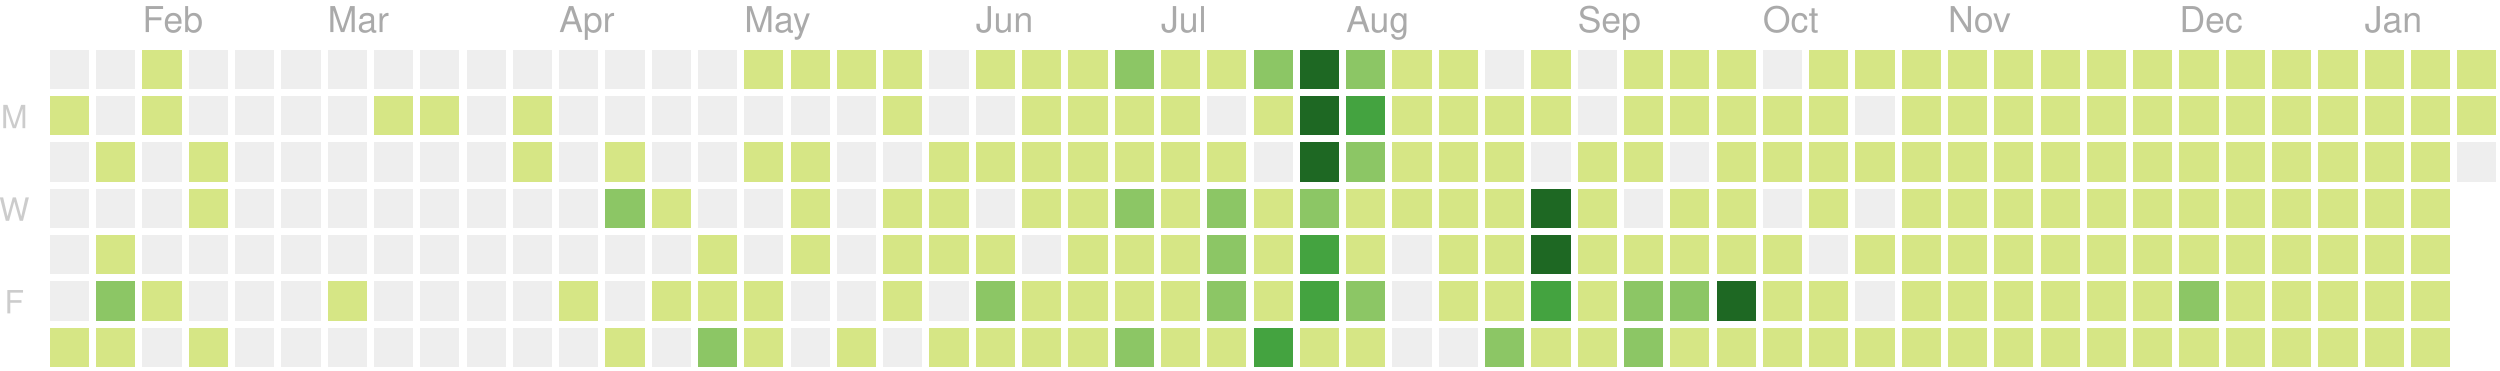
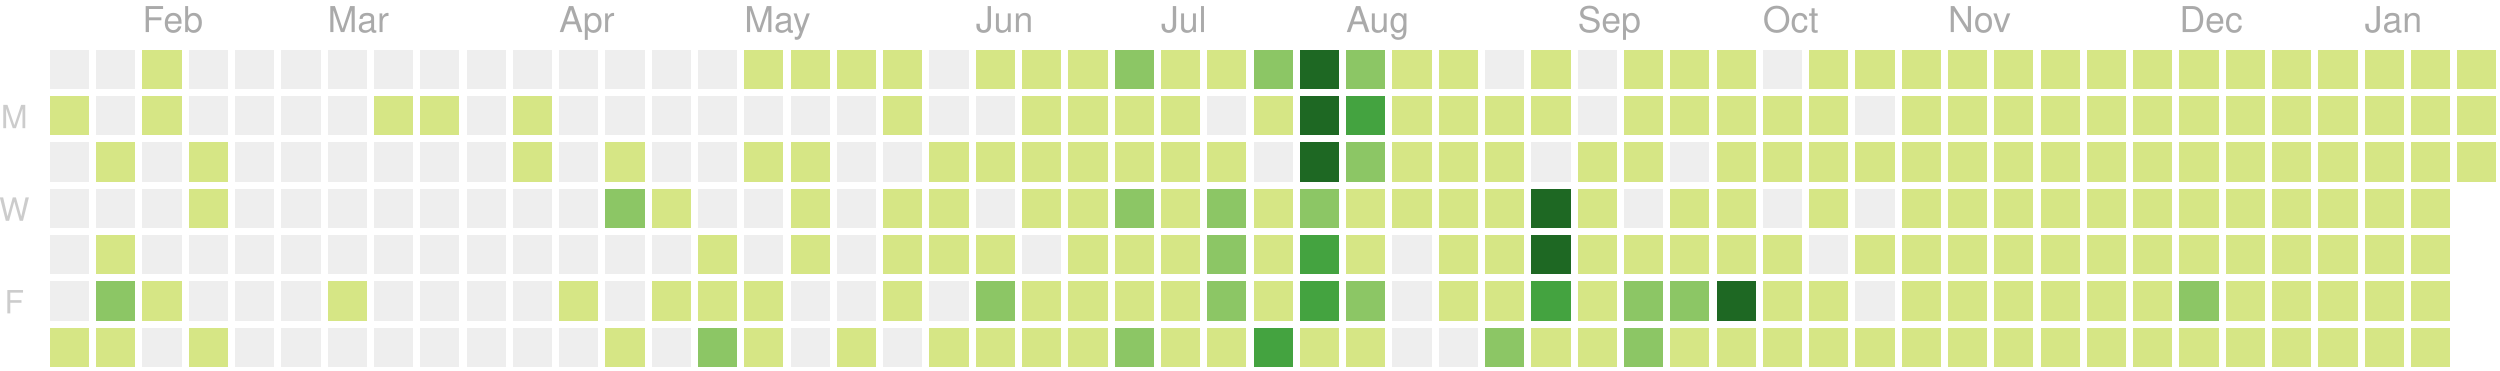
<svg xmlns="http://www.w3.org/2000/svg" version="1.1" width="702" height="104">
  <rect style="fill:#eeeeee;shape-rendering:crispedges;" data-score="0" data-date="2020-01-19" x="14" y="14" width="11" height="11" />
  <rect style="fill:#eeeeee;shape-rendering:crispedges;" data-score="0" data-date="2020-01-26" x="27" y="14" width="11" height="11" />
  <rect style="fill:#d6e685;shape-rendering:crispedges;" data-score="2" data-date="2020-02-02" x="40" y="14" width="11" height="11" />
  <rect style="fill:#eeeeee;shape-rendering:crispedges;" data-score="0" data-date="2020-02-09" x="53" y="14" width="11" height="11" />
  <rect style="fill:#eeeeee;shape-rendering:crispedges;" data-score="0" data-date="2020-02-16" x="66" y="14" width="11" height="11" />
  <rect style="fill:#eeeeee;shape-rendering:crispedges;" data-score="0" data-date="2020-02-23" x="79" y="14" width="11" height="11" />
  <rect style="fill:#eeeeee;shape-rendering:crispedges;" data-score="0" data-date="2020-03-01" x="92" y="14" width="11" height="11" />
  <rect style="fill:#eeeeee;shape-rendering:crispedges;" data-score="0" data-date="2020-03-08" x="105" y="14" width="11" height="11" />
  <rect style="fill:#eeeeee;shape-rendering:crispedges;" data-score="0" data-date="2020-03-15" x="118" y="14" width="11" height="11" />
  <rect style="fill:#eeeeee;shape-rendering:crispedges;" data-score="0" data-date="2020-03-22" x="131" y="14" width="11" height="11" />
  <rect style="fill:#eeeeee;shape-rendering:crispedges;" data-score="0" data-date="2020-03-29" x="144" y="14" width="11" height="11" />
  <rect style="fill:#eeeeee;shape-rendering:crispedges;" data-score="0" data-date="2020-04-05" x="157" y="14" width="11" height="11" />
  <rect style="fill:#eeeeee;shape-rendering:crispedges;" data-score="0" data-date="2020-04-12" x="170" y="14" width="11" height="11" />
  <rect style="fill:#eeeeee;shape-rendering:crispedges;" data-score="0" data-date="2020-04-19" x="183" y="14" width="11" height="11" />
  <rect style="fill:#eeeeee;shape-rendering:crispedges;" data-score="0" data-date="2020-04-26" x="196" y="14" width="11" height="11" />
  <rect style="fill:#d6e685;shape-rendering:crispedges;" data-score="20" data-date="2020-05-03" x="209" y="14" width="11" height="11" />
  <rect style="fill:#d6e685;shape-rendering:crispedges;" data-score="4" data-date="2020-05-10" x="222" y="14" width="11" height="11" />
  <rect style="fill:#d6e685;shape-rendering:crispedges;" data-score="4" data-date="2020-05-17" x="235" y="14" width="11" height="11" />
  <rect style="fill:#d6e685;shape-rendering:crispedges;" data-score="3" data-date="2020-05-24" x="248" y="14" width="11" height="11" />
  <rect style="fill:#eeeeee;shape-rendering:crispedges;" data-score="0" data-date="2020-05-31" x="261" y="14" width="11" height="11" />
  <rect style="fill:#d6e685;shape-rendering:crispedges;" data-score="25" data-date="2020-06-07" x="274" y="14" width="11" height="11" />
  <rect style="fill:#d6e685;shape-rendering:crispedges;" data-score="20" data-date="2020-06-14" x="287" y="14" width="11" height="11" />
  <rect style="fill:#d6e685;shape-rendering:crispedges;" data-score="8" data-date="2020-06-21" x="300" y="14" width="11" height="11" />
  <rect style="fill:#8cc665;shape-rendering:crispedges;" data-score="28" data-date="2020-06-28" x="313" y="14" width="11" height="11" />
  <rect style="fill:#d6e685;shape-rendering:crispedges;" data-score="20" data-date="2020-07-05" x="326" y="14" width="11" height="11" />
  <rect style="fill:#d6e685;shape-rendering:crispedges;" data-score="3" data-date="2020-07-12" x="339" y="14" width="11" height="11" />
  <rect style="fill:#8cc665;shape-rendering:crispedges;" data-score="45" data-date="2020-07-19" x="352" y="14" width="11" height="11" />
  <rect style="fill:#1e6823;shape-rendering:crispedges;" data-score="84" data-date="2020-07-26" x="365" y="14" width="11" height="11" />
  <rect style="fill:#8cc665;shape-rendering:crispedges;" data-score="41" data-date="2020-08-02" x="378" y="14" width="11" height="11" />
  <rect style="fill:#d6e685;shape-rendering:crispedges;" data-score="13" data-date="2020-08-09" x="391" y="14" width="11" height="11" />
  <rect style="fill:#d6e685;shape-rendering:crispedges;" data-score="13" data-date="2020-08-16" x="404" y="14" width="11" height="11" />
  <rect style="fill:#eeeeee;shape-rendering:crispedges;" data-score="0" data-date="2020-08-23" x="417" y="14" width="11" height="11" />
  <rect style="fill:#d6e685;shape-rendering:crispedges;" data-score="5" data-date="2020-08-30" x="430" y="14" width="11" height="11" />
  <rect style="fill:#eeeeee;shape-rendering:crispedges;" data-score="0" data-date="2020-09-06" x="443" y="14" width="11" height="11" />
  <rect style="fill:#d6e685;shape-rendering:crispedges;" data-score="2" data-date="2020-09-13" x="456" y="14" width="11" height="11" />
  <rect style="fill:#d6e685;shape-rendering:crispedges;" data-score="17" data-date="2020-09-20" x="469" y="14" width="11" height="11" />
  <rect style="fill:#d6e685;shape-rendering:crispedges;" data-score="6" data-date="2020-09-27" x="482" y="14" width="11" height="11" />
  <rect style="fill:#eeeeee;shape-rendering:crispedges;" data-score="0" data-date="2020-10-04" x="495" y="14" width="11" height="11" />
  <rect style="fill:#d6e685;shape-rendering:crispedges;" data-score="1" data-date="2020-10-11" x="508" y="14" width="11" height="11" />
  <rect style="fill:#d6e685;shape-rendering:crispedges;" data-score="18" data-date="2020-10-18" x="521" y="14" width="11" height="11" />
  <rect style="fill:#d6e685;shape-rendering:crispedges;" data-score="11" data-date="2020-10-25" x="534" y="14" width="11" height="11" />
  <rect style="fill:#d6e685;shape-rendering:crispedges;" data-score="1" data-date="2020-11-01" x="547" y="14" width="11" height="11" />
  <rect style="fill:#d6e685;shape-rendering:crispedges;" data-score="1" data-date="2020-11-08" x="560" y="14" width="11" height="11" />
  <rect style="fill:#d6e685;shape-rendering:crispedges;" data-score="14" data-date="2020-11-15" x="573" y="14" width="11" height="11" />
  <rect style="fill:#d6e685;shape-rendering:crispedges;" data-score="4" data-date="2020-11-22" x="586" y="14" width="11" height="11" />
  <rect style="fill:#d6e685;shape-rendering:crispedges;" data-score="1" data-date="2020-11-29" x="599" y="14" width="11" height="11" />
  <rect style="fill:#d6e685;shape-rendering:crispedges;" data-score="1" data-date="2020-12-06" x="612" y="14" width="11" height="11" />
  <rect style="fill:#d6e685;shape-rendering:crispedges;" data-score="17" data-date="2020-12-13" x="625" y="14" width="11" height="11" />
  <rect style="fill:#d6e685;shape-rendering:crispedges;" data-score="3" data-date="2020-12-20" x="638" y="14" width="11" height="11" />
  <rect style="fill:#d6e685;shape-rendering:crispedges;" data-score="1" data-date="2020-12-27" x="651" y="14" width="11" height="11" />
  <rect style="fill:#d6e685;shape-rendering:crispedges;" data-score="1" data-date="2021-01-03" x="664" y="14" width="11" height="11" />
  <rect style="fill:#d6e685;shape-rendering:crispedges;" data-score="1" data-date="2021-01-10" x="677" y="14" width="11" height="11" />
  <rect style="fill:#d6e685;shape-rendering:crispedges;" data-score="19" data-date="2021-01-17" x="690" y="14" width="11" height="11" />
  <rect style="fill:#d6e685;shape-rendering:crispedges;" data-score="1" data-date="2020-01-20" x="14" y="27" width="11" height="11" />
  <rect style="fill:#eeeeee;shape-rendering:crispedges;" data-score="0" data-date="2020-01-27" x="27" y="27" width="11" height="11" />
  <rect style="fill:#d6e685;shape-rendering:crispedges;" data-score="10" data-date="2020-02-03" x="40" y="27" width="11" height="11" />
  <rect style="fill:#eeeeee;shape-rendering:crispedges;" data-score="0" data-date="2020-02-10" x="53" y="27" width="11" height="11" />
  <rect style="fill:#eeeeee;shape-rendering:crispedges;" data-score="0" data-date="2020-02-17" x="66" y="27" width="11" height="11" />
  <rect style="fill:#eeeeee;shape-rendering:crispedges;" data-score="0" data-date="2020-02-24" x="79" y="27" width="11" height="11" />
  <rect style="fill:#eeeeee;shape-rendering:crispedges;" data-score="0" data-date="2020-03-02" x="92" y="27" width="11" height="11" />
  <rect style="fill:#d6e685;shape-rendering:crispedges;" data-score="2" data-date="2020-03-09" x="105" y="27" width="11" height="11" />
  <rect style="fill:#d6e685;shape-rendering:crispedges;" data-score="1" data-date="2020-03-16" x="118" y="27" width="11" height="11" />
  <rect style="fill:#eeeeee;shape-rendering:crispedges;" data-score="0" data-date="2020-03-23" x="131" y="27" width="11" height="11" />
  <rect style="fill:#d6e685;shape-rendering:crispedges;" data-score="8" data-date="2020-03-30" x="144" y="27" width="11" height="11" />
  <rect style="fill:#eeeeee;shape-rendering:crispedges;" data-score="0" data-date="2020-04-06" x="157" y="27" width="11" height="11" />
  <rect style="fill:#eeeeee;shape-rendering:crispedges;" data-score="0" data-date="2020-04-13" x="170" y="27" width="11" height="11" />
  <rect style="fill:#eeeeee;shape-rendering:crispedges;" data-score="0" data-date="2020-04-20" x="183" y="27" width="11" height="11" />
  <rect style="fill:#eeeeee;shape-rendering:crispedges;" data-score="0" data-date="2020-04-27" x="196" y="27" width="11" height="11" />
  <rect style="fill:#eeeeee;shape-rendering:crispedges;" data-score="0" data-date="2020-05-04" x="209" y="27" width="11" height="11" />
  <rect style="fill:#eeeeee;shape-rendering:crispedges;" data-score="0" data-date="2020-05-11" x="222" y="27" width="11" height="11" />
  <rect style="fill:#eeeeee;shape-rendering:crispedges;" data-score="0" data-date="2020-05-18" x="235" y="27" width="11" height="11" />
  <rect style="fill:#d6e685;shape-rendering:crispedges;" data-score="3" data-date="2020-05-25" x="248" y="27" width="11" height="11" />
  <rect style="fill:#eeeeee;shape-rendering:crispedges;" data-score="0" data-date="2020-06-01" x="261" y="27" width="11" height="11" />
  <rect style="fill:#eeeeee;shape-rendering:crispedges;" data-score="0" data-date="2020-06-08" x="274" y="27" width="11" height="11" />
  <rect style="fill:#d6e685;shape-rendering:crispedges;" data-score="2" data-date="2020-06-15" x="287" y="27" width="11" height="11" />
  <rect style="fill:#d6e685;shape-rendering:crispedges;" data-score="15" data-date="2020-06-22" x="300" y="27" width="11" height="11" />
  <rect style="fill:#d6e685;shape-rendering:crispedges;" data-score="16" data-date="2020-06-29" x="313" y="27" width="11" height="11" />
  <rect style="fill:#d6e685;shape-rendering:crispedges;" data-score="12" data-date="2020-07-06" x="326" y="27" width="11" height="11" />
  <rect style="fill:#eeeeee;shape-rendering:crispedges;" data-score="0" data-date="2020-07-13" x="339" y="27" width="11" height="11" />
  <rect style="fill:#d6e685;shape-rendering:crispedges;" data-score="8" data-date="2020-07-20" x="352" y="27" width="11" height="11" />
  <rect style="fill:#1e6823;shape-rendering:crispedges;" data-score="107" data-date="2020-07-27" x="365" y="27" width="11" height="11" />
  <rect style="fill:#44a340;shape-rendering:crispedges;" data-score="58" data-date="2020-08-03" x="378" y="27" width="11" height="11" />
  <rect style="fill:#d6e685;shape-rendering:crispedges;" data-score="2" data-date="2020-08-10" x="391" y="27" width="11" height="11" />
  <rect style="fill:#d6e685;shape-rendering:crispedges;" data-score="22" data-date="2020-08-17" x="404" y="27" width="11" height="11" />
  <rect style="fill:#d6e685;shape-rendering:crispedges;" data-score="1" data-date="2020-08-24" x="417" y="27" width="11" height="11" />
  <rect style="fill:#d6e685;shape-rendering:crispedges;" data-score="2" data-date="2020-08-31" x="430" y="27" width="11" height="11" />
  <rect style="fill:#eeeeee;shape-rendering:crispedges;" data-score="0" data-date="2020-09-07" x="443" y="27" width="11" height="11" />
  <rect style="fill:#d6e685;shape-rendering:crispedges;" data-score="7" data-date="2020-09-14" x="456" y="27" width="11" height="11" />
  <rect style="fill:#d6e685;shape-rendering:crispedges;" data-score="1" data-date="2020-09-21" x="469" y="27" width="11" height="11" />
  <rect style="fill:#d6e685;shape-rendering:crispedges;" data-score="3" data-date="2020-09-28" x="482" y="27" width="11" height="11" />
  <rect style="fill:#d6e685;shape-rendering:crispedges;" data-score="3" data-date="2020-10-05" x="495" y="27" width="11" height="11" />
  <rect style="fill:#d6e685;shape-rendering:crispedges;" data-score="3" data-date="2020-10-12" x="508" y="27" width="11" height="11" />
  <rect style="fill:#eeeeee;shape-rendering:crispedges;" data-score="0" data-date="2020-10-19" x="521" y="27" width="11" height="11" />
  <rect style="fill:#d6e685;shape-rendering:crispedges;" data-score="4" data-date="2020-10-26" x="534" y="27" width="11" height="11" />
  <rect style="fill:#d6e685;shape-rendering:crispedges;" data-score="20" data-date="2020-11-02" x="547" y="27" width="11" height="11" />
  <rect style="fill:#d6e685;shape-rendering:crispedges;" data-score="2" data-date="2020-11-09" x="560" y="27" width="11" height="11" />
  <rect style="fill:#d6e685;shape-rendering:crispedges;" data-score="13" data-date="2020-11-16" x="573" y="27" width="11" height="11" />
  <rect style="fill:#d6e685;shape-rendering:crispedges;" data-score="3" data-date="2020-11-23" x="586" y="27" width="11" height="11" />
  <rect style="fill:#d6e685;shape-rendering:crispedges;" data-score="5" data-date="2020-11-30" x="599" y="27" width="11" height="11" />
  <rect style="fill:#d6e685;shape-rendering:crispedges;" data-score="10" data-date="2020-12-07" x="612" y="27" width="11" height="11" />
  <rect style="fill:#d6e685;shape-rendering:crispedges;" data-score="1" data-date="2020-12-14" x="625" y="27" width="11" height="11" />
  <rect style="fill:#d6e685;shape-rendering:crispedges;" data-score="1" data-date="2020-12-21" x="638" y="27" width="11" height="11" />
  <rect style="fill:#d6e685;shape-rendering:crispedges;" data-score="2" data-date="2020-12-28" x="651" y="27" width="11" height="11" />
  <rect style="fill:#d6e685;shape-rendering:crispedges;" data-score="1" data-date="2021-01-04" x="664" y="27" width="11" height="11" />
  <rect style="fill:#d6e685;shape-rendering:crispedges;" data-score="19" data-date="2021-01-11" x="677" y="27" width="11" height="11" />
  <rect style="fill:#d6e685;shape-rendering:crispedges;" data-score="10" data-date="2021-01-18" x="690" y="27" width="11" height="11" />
  <rect style="fill:#eeeeee;shape-rendering:crispedges;" data-score="0" data-date="2020-01-21" x="14" y="40" width="11" height="11" />
  <rect style="fill:#d6e685;shape-rendering:crispedges;" data-score="20" data-date="2020-01-28" x="27" y="40" width="11" height="11" />
  <rect style="fill:#eeeeee;shape-rendering:crispedges;" data-score="0" data-date="2020-02-04" x="40" y="40" width="11" height="11" />
  <rect style="fill:#d6e685;shape-rendering:crispedges;" data-score="2" data-date="2020-02-11" x="53" y="40" width="11" height="11" />
  <rect style="fill:#eeeeee;shape-rendering:crispedges;" data-score="0" data-date="2020-02-18" x="66" y="40" width="11" height="11" />
  <rect style="fill:#eeeeee;shape-rendering:crispedges;" data-score="0" data-date="2020-02-25" x="79" y="40" width="11" height="11" />
  <rect style="fill:#eeeeee;shape-rendering:crispedges;" data-score="0" data-date="2020-03-03" x="92" y="40" width="11" height="11" />
  <rect style="fill:#eeeeee;shape-rendering:crispedges;" data-score="0" data-date="2020-03-10" x="105" y="40" width="11" height="11" />
  <rect style="fill:#eeeeee;shape-rendering:crispedges;" data-score="0" data-date="2020-03-17" x="118" y="40" width="11" height="11" />
  <rect style="fill:#eeeeee;shape-rendering:crispedges;" data-score="0" data-date="2020-03-24" x="131" y="40" width="11" height="11" />
  <rect style="fill:#d6e685;shape-rendering:crispedges;" data-score="3" data-date="2020-03-31" x="144" y="40" width="11" height="11" />
  <rect style="fill:#eeeeee;shape-rendering:crispedges;" data-score="0" data-date="2020-04-07" x="157" y="40" width="11" height="11" />
  <rect style="fill:#d6e685;shape-rendering:crispedges;" data-score="14" data-date="2020-04-14" x="170" y="40" width="11" height="11" />
  <rect style="fill:#eeeeee;shape-rendering:crispedges;" data-score="0" data-date="2020-04-21" x="183" y="40" width="11" height="11" />
  <rect style="fill:#eeeeee;shape-rendering:crispedges;" data-score="0" data-date="2020-04-28" x="196" y="40" width="11" height="11" />
  <rect style="fill:#d6e685;shape-rendering:crispedges;" data-score="3" data-date="2020-05-05" x="209" y="40" width="11" height="11" />
  <rect style="fill:#d6e685;shape-rendering:crispedges;" data-score="2" data-date="2020-05-12" x="222" y="40" width="11" height="11" />
  <rect style="fill:#eeeeee;shape-rendering:crispedges;" data-score="0" data-date="2020-05-19" x="235" y="40" width="11" height="11" />
  <rect style="fill:#eeeeee;shape-rendering:crispedges;" data-score="0" data-date="2020-05-26" x="248" y="40" width="11" height="11" />
  <rect style="fill:#d6e685;shape-rendering:crispedges;" data-score="2" data-date="2020-06-02" x="261" y="40" width="11" height="11" />
  <rect style="fill:#d6e685;shape-rendering:crispedges;" data-score="4" data-date="2020-06-09" x="274" y="40" width="11" height="11" />
  <rect style="fill:#d6e685;shape-rendering:crispedges;" data-score="9" data-date="2020-06-16" x="287" y="40" width="11" height="11" />
  <rect style="fill:#d6e685;shape-rendering:crispedges;" data-score="16" data-date="2020-06-23" x="300" y="40" width="11" height="11" />
  <rect style="fill:#d6e685;shape-rendering:crispedges;" data-score="7" data-date="2020-06-30" x="313" y="40" width="11" height="11" />
  <rect style="fill:#d6e685;shape-rendering:crispedges;" data-score="17" data-date="2020-07-07" x="326" y="40" width="11" height="11" />
  <rect style="fill:#d6e685;shape-rendering:crispedges;" data-score="4" data-date="2020-07-14" x="339" y="40" width="11" height="11" />
  <rect style="fill:#eeeeee;shape-rendering:crispedges;" data-score="0" data-date="2020-07-21" x="352" y="40" width="11" height="11" />
  <rect style="fill:#1e6823;shape-rendering:crispedges;" data-score="84" data-date="2020-07-28" x="365" y="40" width="11" height="11" />
  <rect style="fill:#8cc665;shape-rendering:crispedges;" data-score="30" data-date="2020-08-04" x="378" y="40" width="11" height="11" />
  <rect style="fill:#d6e685;shape-rendering:crispedges;" data-score="3" data-date="2020-08-11" x="391" y="40" width="11" height="11" />
  <rect style="fill:#d6e685;shape-rendering:crispedges;" data-score="10" data-date="2020-08-18" x="404" y="40" width="11" height="11" />
  <rect style="fill:#d6e685;shape-rendering:crispedges;" data-score="5" data-date="2020-08-25" x="417" y="40" width="11" height="11" />
  <rect style="fill:#eeeeee;shape-rendering:crispedges;" data-score="0" data-date="2020-09-01" x="430" y="40" width="11" height="11" />
  <rect style="fill:#d6e685;shape-rendering:crispedges;" data-score="16" data-date="2020-09-08" x="443" y="40" width="11" height="11" />
  <rect style="fill:#d6e685;shape-rendering:crispedges;" data-score="8" data-date="2020-09-15" x="456" y="40" width="11" height="11" />
  <rect style="fill:#eeeeee;shape-rendering:crispedges;" data-score="0" data-date="2020-09-22" x="469" y="40" width="11" height="11" />
  <rect style="fill:#d6e685;shape-rendering:crispedges;" data-score="9" data-date="2020-09-29" x="482" y="40" width="11" height="11" />
  <rect style="fill:#d6e685;shape-rendering:crispedges;" data-score="2" data-date="2020-10-06" x="495" y="40" width="11" height="11" />
  <rect style="fill:#d6e685;shape-rendering:crispedges;" data-score="11" data-date="2020-10-13" x="508" y="40" width="11" height="11" />
  <rect style="fill:#d6e685;shape-rendering:crispedges;" data-score="12" data-date="2020-10-20" x="521" y="40" width="11" height="11" />
  <rect style="fill:#d6e685;shape-rendering:crispedges;" data-score="5" data-date="2020-10-27" x="534" y="40" width="11" height="11" />
  <rect style="fill:#d6e685;shape-rendering:crispedges;" data-score="1" data-date="2020-11-03" x="547" y="40" width="11" height="11" />
  <rect style="fill:#d6e685;shape-rendering:crispedges;" data-score="11" data-date="2020-11-10" x="560" y="40" width="11" height="11" />
  <rect style="fill:#d6e685;shape-rendering:crispedges;" data-score="11" data-date="2020-11-17" x="573" y="40" width="11" height="11" />
  <rect style="fill:#d6e685;shape-rendering:crispedges;" data-score="1" data-date="2020-11-24" x="586" y="40" width="11" height="11" />
  <rect style="fill:#d6e685;shape-rendering:crispedges;" data-score="1" data-date="2020-12-01" x="599" y="40" width="11" height="11" />
  <rect style="fill:#d6e685;shape-rendering:crispedges;" data-score="7" data-date="2020-12-08" x="612" y="40" width="11" height="11" />
  <rect style="fill:#d6e685;shape-rendering:crispedges;" data-score="5" data-date="2020-12-15" x="625" y="40" width="11" height="11" />
  <rect style="fill:#d6e685;shape-rendering:crispedges;" data-score="4" data-date="2020-12-22" x="638" y="40" width="11" height="11" />
  <rect style="fill:#d6e685;shape-rendering:crispedges;" data-score="10" data-date="2020-12-29" x="651" y="40" width="11" height="11" />
  <rect style="fill:#d6e685;shape-rendering:crispedges;" data-score="15" data-date="2021-01-05" x="664" y="40" width="11" height="11" />
  <rect style="fill:#d6e685;shape-rendering:crispedges;" data-score="2" data-date="2021-01-12" x="677" y="40" width="11" height="11" />
-   <rect style="fill:#eeeeee;shape-rendering:crispedges;" data-score="0" data-date="2021-01-19" x="690" y="40" width="11" height="11" />
+   <rect style="fill:#d6e685;shape-rendering:crispedges;" data-score="1" data-date="2021-01-19" x="690" y="40" width="11" height="11" />
  <rect style="fill:#eeeeee;shape-rendering:crispedges;" data-score="0" data-date="2020-01-22" x="14" y="53" width="11" height="11" />
  <rect style="fill:#eeeeee;shape-rendering:crispedges;" data-score="0" data-date="2020-01-29" x="27" y="53" width="11" height="11" />
  <rect style="fill:#eeeeee;shape-rendering:crispedges;" data-score="0" data-date="2020-02-05" x="40" y="53" width="11" height="11" />
  <rect style="fill:#d6e685;shape-rendering:crispedges;" data-score="3" data-date="2020-02-12" x="53" y="53" width="11" height="11" />
  <rect style="fill:#eeeeee;shape-rendering:crispedges;" data-score="0" data-date="2020-02-19" x="66" y="53" width="11" height="11" />
  <rect style="fill:#eeeeee;shape-rendering:crispedges;" data-score="0" data-date="2020-02-26" x="79" y="53" width="11" height="11" />
  <rect style="fill:#eeeeee;shape-rendering:crispedges;" data-score="0" data-date="2020-03-04" x="92" y="53" width="11" height="11" />
  <rect style="fill:#eeeeee;shape-rendering:crispedges;" data-score="0" data-date="2020-03-11" x="105" y="53" width="11" height="11" />
  <rect style="fill:#eeeeee;shape-rendering:crispedges;" data-score="0" data-date="2020-03-18" x="118" y="53" width="11" height="11" />
  <rect style="fill:#eeeeee;shape-rendering:crispedges;" data-score="0" data-date="2020-03-25" x="131" y="53" width="11" height="11" />
  <rect style="fill:#eeeeee;shape-rendering:crispedges;" data-score="0" data-date="2020-04-01" x="144" y="53" width="11" height="11" />
  <rect style="fill:#eeeeee;shape-rendering:crispedges;" data-score="0" data-date="2020-04-08" x="157" y="53" width="11" height="11" />
  <rect style="fill:#8cc665;shape-rendering:crispedges;" data-score="30" data-date="2020-04-15" x="170" y="53" width="11" height="11" />
  <rect style="fill:#d6e685;shape-rendering:crispedges;" data-score="1" data-date="2020-04-22" x="183" y="53" width="11" height="11" />
  <rect style="fill:#eeeeee;shape-rendering:crispedges;" data-score="0" data-date="2020-04-29" x="196" y="53" width="11" height="11" />
  <rect style="fill:#eeeeee;shape-rendering:crispedges;" data-score="0" data-date="2020-05-06" x="209" y="53" width="11" height="11" />
  <rect style="fill:#d6e685;shape-rendering:crispedges;" data-score="3" data-date="2020-05-13" x="222" y="53" width="11" height="11" />
  <rect style="fill:#eeeeee;shape-rendering:crispedges;" data-score="0" data-date="2020-05-20" x="235" y="53" width="11" height="11" />
  <rect style="fill:#d6e685;shape-rendering:crispedges;" data-score="1" data-date="2020-05-27" x="248" y="53" width="11" height="11" />
  <rect style="fill:#d6e685;shape-rendering:crispedges;" data-score="2" data-date="2020-06-03" x="261" y="53" width="11" height="11" />
  <rect style="fill:#eeeeee;shape-rendering:crispedges;" data-score="0" data-date="2020-06-10" x="274" y="53" width="11" height="11" />
  <rect style="fill:#d6e685;shape-rendering:crispedges;" data-score="5" data-date="2020-06-17" x="287" y="53" width="11" height="11" />
  <rect style="fill:#d6e685;shape-rendering:crispedges;" data-score="2" data-date="2020-06-24" x="300" y="53" width="11" height="11" />
  <rect style="fill:#8cc665;shape-rendering:crispedges;" data-score="32" data-date="2020-07-01" x="313" y="53" width="11" height="11" />
  <rect style="fill:#d6e685;shape-rendering:crispedges;" data-score="14" data-date="2020-07-08" x="326" y="53" width="11" height="11" />
  <rect style="fill:#8cc665;shape-rendering:crispedges;" data-score="26" data-date="2020-07-15" x="339" y="53" width="11" height="11" />
  <rect style="fill:#d6e685;shape-rendering:crispedges;" data-score="2" data-date="2020-07-22" x="352" y="53" width="11" height="11" />
  <rect style="fill:#8cc665;shape-rendering:crispedges;" data-score="45" data-date="2020-07-29" x="365" y="53" width="11" height="11" />
  <rect style="fill:#d6e685;shape-rendering:crispedges;" data-score="19" data-date="2020-08-05" x="378" y="53" width="11" height="11" />
  <rect style="fill:#d6e685;shape-rendering:crispedges;" data-score="2" data-date="2020-08-12" x="391" y="53" width="11" height="11" />
  <rect style="fill:#d6e685;shape-rendering:crispedges;" data-score="15" data-date="2020-08-19" x="404" y="53" width="11" height="11" />
  <rect style="fill:#d6e685;shape-rendering:crispedges;" data-score="20" data-date="2020-08-26" x="417" y="53" width="11" height="11" />
  <rect style="fill:#1e6823;shape-rendering:crispedges;" data-score="147" data-date="2020-09-02" x="430" y="53" width="11" height="11" />
  <rect style="fill:#d6e685;shape-rendering:crispedges;" data-score="7" data-date="2020-09-09" x="443" y="53" width="11" height="11" />
  <rect style="fill:#eeeeee;shape-rendering:crispedges;" data-score="0" data-date="2020-09-16" x="456" y="53" width="11" height="11" />
  <rect style="fill:#d6e685;shape-rendering:crispedges;" data-score="1" data-date="2020-09-23" x="469" y="53" width="11" height="11" />
  <rect style="fill:#d6e685;shape-rendering:crispedges;" data-score="3" data-date="2020-09-30" x="482" y="53" width="11" height="11" />
  <rect style="fill:#eeeeee;shape-rendering:crispedges;" data-score="0" data-date="2020-10-07" x="495" y="53" width="11" height="11" />
  <rect style="fill:#d6e685;shape-rendering:crispedges;" data-score="3" data-date="2020-10-14" x="508" y="53" width="11" height="11" />
  <rect style="fill:#eeeeee;shape-rendering:crispedges;" data-score="0" data-date="2020-10-21" x="521" y="53" width="11" height="11" />
  <rect style="fill:#d6e685;shape-rendering:crispedges;" data-score="11" data-date="2020-10-28" x="534" y="53" width="11" height="11" />
  <rect style="fill:#d6e685;shape-rendering:crispedges;" data-score="3" data-date="2020-11-04" x="547" y="53" width="11" height="11" />
  <rect style="fill:#d6e685;shape-rendering:crispedges;" data-score="1" data-date="2020-11-11" x="560" y="53" width="11" height="11" />
  <rect style="fill:#d6e685;shape-rendering:crispedges;" data-score="3" data-date="2020-11-18" x="573" y="53" width="11" height="11" />
  <rect style="fill:#d6e685;shape-rendering:crispedges;" data-score="14" data-date="2020-11-25" x="586" y="53" width="11" height="11" />
  <rect style="fill:#d6e685;shape-rendering:crispedges;" data-score="1" data-date="2020-12-02" x="599" y="53" width="11" height="11" />
  <rect style="fill:#d6e685;shape-rendering:crispedges;" data-score="1" data-date="2020-12-09" x="612" y="53" width="11" height="11" />
  <rect style="fill:#d6e685;shape-rendering:crispedges;" data-score="2" data-date="2020-12-16" x="625" y="53" width="11" height="11" />
  <rect style="fill:#d6e685;shape-rendering:crispedges;" data-score="9" data-date="2020-12-23" x="638" y="53" width="11" height="11" />
  <rect style="fill:#d6e685;shape-rendering:crispedges;" data-score="4" data-date="2020-12-30" x="651" y="53" width="11" height="11" />
  <rect style="fill:#d6e685;shape-rendering:crispedges;" data-score="1" data-date="2021-01-06" x="664" y="53" width="11" height="11" />
  <rect style="fill:#d6e685;shape-rendering:crispedges;" data-score="1" data-date="2021-01-13" x="677" y="53" width="11" height="11" />
  <rect style="fill:#eeeeee;shape-rendering:crispedges;" data-score="0" data-date="2020-01-23" x="14" y="66" width="11" height="11" />
  <rect style="fill:#d6e685;shape-rendering:crispedges;" data-score="8" data-date="2020-01-30" x="27" y="66" width="11" height="11" />
  <rect style="fill:#eeeeee;shape-rendering:crispedges;" data-score="0" data-date="2020-02-06" x="40" y="66" width="11" height="11" />
  <rect style="fill:#eeeeee;shape-rendering:crispedges;" data-score="0" data-date="2020-02-13" x="53" y="66" width="11" height="11" />
  <rect style="fill:#eeeeee;shape-rendering:crispedges;" data-score="0" data-date="2020-02-20" x="66" y="66" width="11" height="11" />
  <rect style="fill:#eeeeee;shape-rendering:crispedges;" data-score="0" data-date="2020-02-27" x="79" y="66" width="11" height="11" />
  <rect style="fill:#eeeeee;shape-rendering:crispedges;" data-score="0" data-date="2020-03-05" x="92" y="66" width="11" height="11" />
  <rect style="fill:#eeeeee;shape-rendering:crispedges;" data-score="0" data-date="2020-03-12" x="105" y="66" width="11" height="11" />
  <rect style="fill:#eeeeee;shape-rendering:crispedges;" data-score="0" data-date="2020-03-19" x="118" y="66" width="11" height="11" />
  <rect style="fill:#eeeeee;shape-rendering:crispedges;" data-score="0" data-date="2020-03-26" x="131" y="66" width="11" height="11" />
  <rect style="fill:#eeeeee;shape-rendering:crispedges;" data-score="0" data-date="2020-04-02" x="144" y="66" width="11" height="11" />
  <rect style="fill:#eeeeee;shape-rendering:crispedges;" data-score="0" data-date="2020-04-09" x="157" y="66" width="11" height="11" />
  <rect style="fill:#eeeeee;shape-rendering:crispedges;" data-score="0" data-date="2020-04-16" x="170" y="66" width="11" height="11" />
  <rect style="fill:#eeeeee;shape-rendering:crispedges;" data-score="0" data-date="2020-04-23" x="183" y="66" width="11" height="11" />
  <rect style="fill:#d6e685;shape-rendering:crispedges;" data-score="1" data-date="2020-04-30" x="196" y="66" width="11" height="11" />
  <rect style="fill:#eeeeee;shape-rendering:crispedges;" data-score="0" data-date="2020-05-07" x="209" y="66" width="11" height="11" />
  <rect style="fill:#d6e685;shape-rendering:crispedges;" data-score="8" data-date="2020-05-14" x="222" y="66" width="11" height="11" />
  <rect style="fill:#eeeeee;shape-rendering:crispedges;" data-score="0" data-date="2020-05-21" x="235" y="66" width="11" height="11" />
  <rect style="fill:#d6e685;shape-rendering:crispedges;" data-score="4" data-date="2020-05-28" x="248" y="66" width="11" height="11" />
  <rect style="fill:#d6e685;shape-rendering:crispedges;" data-score="3" data-date="2020-06-04" x="261" y="66" width="11" height="11" />
  <rect style="fill:#d6e685;shape-rendering:crispedges;" data-score="1" data-date="2020-06-11" x="274" y="66" width="11" height="11" />
  <rect style="fill:#eeeeee;shape-rendering:crispedges;" data-score="0" data-date="2020-06-18" x="287" y="66" width="11" height="11" />
  <rect style="fill:#d6e685;shape-rendering:crispedges;" data-score="3" data-date="2020-06-25" x="300" y="66" width="11" height="11" />
  <rect style="fill:#d6e685;shape-rendering:crispedges;" data-score="9" data-date="2020-07-02" x="313" y="66" width="11" height="11" />
  <rect style="fill:#d6e685;shape-rendering:crispedges;" data-score="17" data-date="2020-07-09" x="326" y="66" width="11" height="11" />
  <rect style="fill:#8cc665;shape-rendering:crispedges;" data-score="27" data-date="2020-07-16" x="339" y="66" width="11" height="11" />
  <rect style="fill:#d6e685;shape-rendering:crispedges;" data-score="3" data-date="2020-07-23" x="352" y="66" width="11" height="11" />
  <rect style="fill:#44a340;shape-rendering:crispedges;" data-score="62" data-date="2020-07-30" x="365" y="66" width="11" height="11" />
  <rect style="fill:#d6e685;shape-rendering:crispedges;" data-score="22" data-date="2020-08-06" x="378" y="66" width="11" height="11" />
  <rect style="fill:#eeeeee;shape-rendering:crispedges;" data-score="0" data-date="2020-08-13" x="391" y="66" width="11" height="11" />
  <rect style="fill:#d6e685;shape-rendering:crispedges;" data-score="4" data-date="2020-08-20" x="404" y="66" width="11" height="11" />
  <rect style="fill:#d6e685;shape-rendering:crispedges;" data-score="3" data-date="2020-08-27" x="417" y="66" width="11" height="11" />
  <rect style="fill:#1e6823;shape-rendering:crispedges;" data-score="103" data-date="2020-09-03" x="430" y="66" width="11" height="11" />
  <rect style="fill:#d6e685;shape-rendering:crispedges;" data-score="2" data-date="2020-09-10" x="443" y="66" width="11" height="11" />
  <rect style="fill:#d6e685;shape-rendering:crispedges;" data-score="4" data-date="2020-09-17" x="456" y="66" width="11" height="11" />
  <rect style="fill:#d6e685;shape-rendering:crispedges;" data-score="25" data-date="2020-09-24" x="469" y="66" width="11" height="11" />
  <rect style="fill:#d6e685;shape-rendering:crispedges;" data-score="2" data-date="2020-10-01" x="482" y="66" width="11" height="11" />
  <rect style="fill:#d6e685;shape-rendering:crispedges;" data-score="6" data-date="2020-10-08" x="495" y="66" width="11" height="11" />
  <rect style="fill:#eeeeee;shape-rendering:crispedges;" data-score="0" data-date="2020-10-15" x="508" y="66" width="11" height="11" />
  <rect style="fill:#d6e685;shape-rendering:crispedges;" data-score="3" data-date="2020-10-22" x="521" y="66" width="11" height="11" />
  <rect style="fill:#d6e685;shape-rendering:crispedges;" data-score="10" data-date="2020-10-29" x="534" y="66" width="11" height="11" />
  <rect style="fill:#d6e685;shape-rendering:crispedges;" data-score="17" data-date="2020-11-05" x="547" y="66" width="11" height="11" />
  <rect style="fill:#d6e685;shape-rendering:crispedges;" data-score="6" data-date="2020-11-12" x="560" y="66" width="11" height="11" />
  <rect style="fill:#d6e685;shape-rendering:crispedges;" data-score="1" data-date="2020-11-19" x="573" y="66" width="11" height="11" />
  <rect style="fill:#d6e685;shape-rendering:crispedges;" data-score="4" data-date="2020-11-26" x="586" y="66" width="11" height="11" />
  <rect style="fill:#d6e685;shape-rendering:crispedges;" data-score="15" data-date="2020-12-03" x="599" y="66" width="11" height="11" />
  <rect style="fill:#d6e685;shape-rendering:crispedges;" data-score="15" data-date="2020-12-10" x="612" y="66" width="11" height="11" />
  <rect style="fill:#d6e685;shape-rendering:crispedges;" data-score="19" data-date="2020-12-17" x="625" y="66" width="11" height="11" />
  <rect style="fill:#d6e685;shape-rendering:crispedges;" data-score="8" data-date="2020-12-24" x="638" y="66" width="11" height="11" />
  <rect style="fill:#d6e685;shape-rendering:crispedges;" data-score="1" data-date="2020-12-31" x="651" y="66" width="11" height="11" />
  <rect style="fill:#d6e685;shape-rendering:crispedges;" data-score="6" data-date="2021-01-07" x="664" y="66" width="11" height="11" />
  <rect style="fill:#d6e685;shape-rendering:crispedges;" data-score="7" data-date="2021-01-14" x="677" y="66" width="11" height="11" />
  <rect style="fill:#eeeeee;shape-rendering:crispedges;" data-score="0" data-date="2020-01-24" x="14" y="79" width="11" height="11" />
  <rect style="fill:#8cc665;shape-rendering:crispedges;" data-score="26" data-date="2020-01-31" x="27" y="79" width="11" height="11" />
  <rect style="fill:#d6e685;shape-rendering:crispedges;" data-score="2" data-date="2020-02-07" x="40" y="79" width="11" height="11" />
  <rect style="fill:#eeeeee;shape-rendering:crispedges;" data-score="0" data-date="2020-02-14" x="53" y="79" width="11" height="11" />
  <rect style="fill:#eeeeee;shape-rendering:crispedges;" data-score="0" data-date="2020-02-21" x="66" y="79" width="11" height="11" />
  <rect style="fill:#eeeeee;shape-rendering:crispedges;" data-score="0" data-date="2020-02-28" x="79" y="79" width="11" height="11" />
  <rect style="fill:#d6e685;shape-rendering:crispedges;" data-score="1" data-date="2020-03-06" x="92" y="79" width="11" height="11" />
  <rect style="fill:#eeeeee;shape-rendering:crispedges;" data-score="0" data-date="2020-03-13" x="105" y="79" width="11" height="11" />
  <rect style="fill:#eeeeee;shape-rendering:crispedges;" data-score="0" data-date="2020-03-20" x="118" y="79" width="11" height="11" />
  <rect style="fill:#eeeeee;shape-rendering:crispedges;" data-score="0" data-date="2020-03-27" x="131" y="79" width="11" height="11" />
  <rect style="fill:#eeeeee;shape-rendering:crispedges;" data-score="0" data-date="2020-04-03" x="144" y="79" width="11" height="11" />
  <rect style="fill:#d6e685;shape-rendering:crispedges;" data-score="8" data-date="2020-04-10" x="157" y="79" width="11" height="11" />
  <rect style="fill:#eeeeee;shape-rendering:crispedges;" data-score="0" data-date="2020-04-17" x="170" y="79" width="11" height="11" />
  <rect style="fill:#d6e685;shape-rendering:crispedges;" data-score="6" data-date="2020-04-24" x="183" y="79" width="11" height="11" />
  <rect style="fill:#d6e685;shape-rendering:crispedges;" data-score="7" data-date="2020-05-01" x="196" y="79" width="11" height="11" />
  <rect style="fill:#d6e685;shape-rendering:crispedges;" data-score="5" data-date="2020-05-08" x="209" y="79" width="11" height="11" />
  <rect style="fill:#eeeeee;shape-rendering:crispedges;" data-score="0" data-date="2020-05-15" x="222" y="79" width="11" height="11" />
  <rect style="fill:#eeeeee;shape-rendering:crispedges;" data-score="0" data-date="2020-05-22" x="235" y="79" width="11" height="11" />
  <rect style="fill:#d6e685;shape-rendering:crispedges;" data-score="1" data-date="2020-05-29" x="248" y="79" width="11" height="11" />
  <rect style="fill:#eeeeee;shape-rendering:crispedges;" data-score="0" data-date="2020-06-05" x="261" y="79" width="11" height="11" />
  <rect style="fill:#8cc665;shape-rendering:crispedges;" data-score="36" data-date="2020-06-12" x="274" y="79" width="11" height="11" />
  <rect style="fill:#d6e685;shape-rendering:crispedges;" data-score="1" data-date="2020-06-19" x="287" y="79" width="11" height="11" />
  <rect style="fill:#d6e685;shape-rendering:crispedges;" data-score="6" data-date="2020-06-26" x="300" y="79" width="11" height="11" />
  <rect style="fill:#d6e685;shape-rendering:crispedges;" data-score="11" data-date="2020-07-03" x="313" y="79" width="11" height="11" />
  <rect style="fill:#d6e685;shape-rendering:crispedges;" data-score="3" data-date="2020-07-10" x="326" y="79" width="11" height="11" />
  <rect style="fill:#8cc665;shape-rendering:crispedges;" data-score="41" data-date="2020-07-17" x="339" y="79" width="11" height="11" />
  <rect style="fill:#d6e685;shape-rendering:crispedges;" data-score="6" data-date="2020-07-24" x="352" y="79" width="11" height="11" />
  <rect style="fill:#44a340;shape-rendering:crispedges;" data-score="67" data-date="2020-07-31" x="365" y="79" width="11" height="11" />
  <rect style="fill:#8cc665;shape-rendering:crispedges;" data-score="28" data-date="2020-08-07" x="378" y="79" width="11" height="11" />
  <rect style="fill:#eeeeee;shape-rendering:crispedges;" data-score="0" data-date="2020-08-14" x="391" y="79" width="11" height="11" />
  <rect style="fill:#d6e685;shape-rendering:crispedges;" data-score="1" data-date="2020-08-21" x="404" y="79" width="11" height="11" />
  <rect style="fill:#d6e685;shape-rendering:crispedges;" data-score="3" data-date="2020-08-28" x="417" y="79" width="11" height="11" />
  <rect style="fill:#44a340;shape-rendering:crispedges;" data-score="60" data-date="2020-09-04" x="430" y="79" width="11" height="11" />
  <rect style="fill:#d6e685;shape-rendering:crispedges;" data-score="20" data-date="2020-09-11" x="443" y="79" width="11" height="11" />
  <rect style="fill:#8cc665;shape-rendering:crispedges;" data-score="37" data-date="2020-09-18" x="456" y="79" width="11" height="11" />
  <rect style="fill:#8cc665;shape-rendering:crispedges;" data-score="47" data-date="2020-09-25" x="469" y="79" width="11" height="11" />
  <rect style="fill:#1e6823;shape-rendering:crispedges;" data-score="86" data-date="2020-10-02" x="482" y="79" width="11" height="11" />
  <rect style="fill:#d6e685;shape-rendering:crispedges;" data-score="9" data-date="2020-10-09" x="495" y="79" width="11" height="11" />
  <rect style="fill:#d6e685;shape-rendering:crispedges;" data-score="9" data-date="2020-10-16" x="508" y="79" width="11" height="11" />
  <rect style="fill:#eeeeee;shape-rendering:crispedges;" data-score="0" data-date="2020-10-23" x="521" y="79" width="11" height="11" />
  <rect style="fill:#d6e685;shape-rendering:crispedges;" data-score="1" data-date="2020-10-30" x="534" y="79" width="11" height="11" />
  <rect style="fill:#d6e685;shape-rendering:crispedges;" data-score="1" data-date="2020-11-06" x="547" y="79" width="11" height="11" />
  <rect style="fill:#d6e685;shape-rendering:crispedges;" data-score="7" data-date="2020-11-13" x="560" y="79" width="11" height="11" />
  <rect style="fill:#d6e685;shape-rendering:crispedges;" data-score="19" data-date="2020-11-20" x="573" y="79" width="11" height="11" />
  <rect style="fill:#d6e685;shape-rendering:crispedges;" data-score="5" data-date="2020-11-27" x="586" y="79" width="11" height="11" />
  <rect style="fill:#d6e685;shape-rendering:crispedges;" data-score="16" data-date="2020-12-04" x="599" y="79" width="11" height="11" />
  <rect style="fill:#8cc665;shape-rendering:crispedges;" data-score="29" data-date="2020-12-11" x="612" y="79" width="11" height="11" />
  <rect style="fill:#d6e685;shape-rendering:crispedges;" data-score="3" data-date="2020-12-18" x="625" y="79" width="11" height="11" />
  <rect style="fill:#d6e685;shape-rendering:crispedges;" data-score="2" data-date="2020-12-25" x="638" y="79" width="11" height="11" />
  <rect style="fill:#d6e685;shape-rendering:crispedges;" data-score="1" data-date="2021-01-01" x="651" y="79" width="11" height="11" />
  <rect style="fill:#d6e685;shape-rendering:crispedges;" data-score="10" data-date="2021-01-08" x="664" y="79" width="11" height="11" />
  <rect style="fill:#d6e685;shape-rendering:crispedges;" data-score="11" data-date="2021-01-15" x="677" y="79" width="11" height="11" />
  <rect style="fill:#d6e685;shape-rendering:crispedges;" data-score="3" data-date="2020-01-25" x="14" y="92" width="11" height="11" />
  <rect style="fill:#d6e685;shape-rendering:crispedges;" data-score="2" data-date="2020-02-01" x="27" y="92" width="11" height="11" />
  <rect style="fill:#eeeeee;shape-rendering:crispedges;" data-score="0" data-date="2020-02-08" x="40" y="92" width="11" height="11" />
  <rect style="fill:#d6e685;shape-rendering:crispedges;" data-score="6" data-date="2020-02-15" x="53" y="92" width="11" height="11" />
  <rect style="fill:#eeeeee;shape-rendering:crispedges;" data-score="0" data-date="2020-02-22" x="66" y="92" width="11" height="11" />
  <rect style="fill:#eeeeee;shape-rendering:crispedges;" data-score="0" data-date="2020-02-29" x="79" y="92" width="11" height="11" />
  <rect style="fill:#eeeeee;shape-rendering:crispedges;" data-score="0" data-date="2020-03-07" x="92" y="92" width="11" height="11" />
  <rect style="fill:#eeeeee;shape-rendering:crispedges;" data-score="0" data-date="2020-03-14" x="105" y="92" width="11" height="11" />
  <rect style="fill:#eeeeee;shape-rendering:crispedges;" data-score="0" data-date="2020-03-21" x="118" y="92" width="11" height="11" />
  <rect style="fill:#eeeeee;shape-rendering:crispedges;" data-score="0" data-date="2020-03-28" x="131" y="92" width="11" height="11" />
  <rect style="fill:#eeeeee;shape-rendering:crispedges;" data-score="0" data-date="2020-04-04" x="144" y="92" width="11" height="11" />
  <rect style="fill:#eeeeee;shape-rendering:crispedges;" data-score="0" data-date="2020-04-11" x="157" y="92" width="11" height="11" />
  <rect style="fill:#d6e685;shape-rendering:crispedges;" data-score="1" data-date="2020-04-18" x="170" y="92" width="11" height="11" />
  <rect style="fill:#eeeeee;shape-rendering:crispedges;" data-score="0" data-date="2020-04-25" x="183" y="92" width="11" height="11" />
  <rect style="fill:#8cc665;shape-rendering:crispedges;" data-score="35" data-date="2020-05-02" x="196" y="92" width="11" height="11" />
  <rect style="fill:#d6e685;shape-rendering:crispedges;" data-score="4" data-date="2020-05-09" x="209" y="92" width="11" height="11" />
  <rect style="fill:#eeeeee;shape-rendering:crispedges;" data-score="0" data-date="2020-05-16" x="222" y="92" width="11" height="11" />
  <rect style="fill:#d6e685;shape-rendering:crispedges;" data-score="15" data-date="2020-05-23" x="235" y="92" width="11" height="11" />
  <rect style="fill:#eeeeee;shape-rendering:crispedges;" data-score="0" data-date="2020-05-30" x="248" y="92" width="11" height="11" />
  <rect style="fill:#d6e685;shape-rendering:crispedges;" data-score="1" data-date="2020-06-06" x="261" y="92" width="11" height="11" />
  <rect style="fill:#d6e685;shape-rendering:crispedges;" data-score="7" data-date="2020-06-13" x="274" y="92" width="11" height="11" />
  <rect style="fill:#d6e685;shape-rendering:crispedges;" data-score="16" data-date="2020-06-20" x="287" y="92" width="11" height="11" />
  <rect style="fill:#d6e685;shape-rendering:crispedges;" data-score="6" data-date="2020-06-27" x="300" y="92" width="11" height="11" />
  <rect style="fill:#8cc665;shape-rendering:crispedges;" data-score="31" data-date="2020-07-04" x="313" y="92" width="11" height="11" />
  <rect style="fill:#d6e685;shape-rendering:crispedges;" data-score="10" data-date="2020-07-11" x="326" y="92" width="11" height="11" />
  <rect style="fill:#d6e685;shape-rendering:crispedges;" data-score="10" data-date="2020-07-18" x="339" y="92" width="11" height="11" />
  <rect style="fill:#44a340;shape-rendering:crispedges;" data-score="71" data-date="2020-07-25" x="352" y="92" width="11" height="11" />
  <rect style="fill:#d6e685;shape-rendering:crispedges;" data-score="21" data-date="2020-08-01" x="365" y="92" width="11" height="11" />
  <rect style="fill:#d6e685;shape-rendering:crispedges;" data-score="1" data-date="2020-08-08" x="378" y="92" width="11" height="11" />
  <rect style="fill:#eeeeee;shape-rendering:crispedges;" data-score="0" data-date="2020-08-15" x="391" y="92" width="11" height="11" />
  <rect style="fill:#eeeeee;shape-rendering:crispedges;" data-score="0" data-date="2020-08-22" x="404" y="92" width="11" height="11" />
  <rect style="fill:#8cc665;shape-rendering:crispedges;" data-score="30" data-date="2020-08-29" x="417" y="92" width="11" height="11" />
  <rect style="fill:#d6e685;shape-rendering:crispedges;" data-score="4" data-date="2020-09-05" x="430" y="92" width="11" height="11" />
  <rect style="fill:#d6e685;shape-rendering:crispedges;" data-score="3" data-date="2020-09-12" x="443" y="92" width="11" height="11" />
  <rect style="fill:#8cc665;shape-rendering:crispedges;" data-score="48" data-date="2020-09-19" x="456" y="92" width="11" height="11" />
  <rect style="fill:#d6e685;shape-rendering:crispedges;" data-score="8" data-date="2020-09-26" x="469" y="92" width="11" height="11" />
  <rect style="fill:#d6e685;shape-rendering:crispedges;" data-score="1" data-date="2020-10-03" x="482" y="92" width="11" height="11" />
  <rect style="fill:#d6e685;shape-rendering:crispedges;" data-score="13" data-date="2020-10-10" x="495" y="92" width="11" height="11" />
  <rect style="fill:#d6e685;shape-rendering:crispedges;" data-score="1" data-date="2020-10-17" x="508" y="92" width="11" height="11" />
  <rect style="fill:#d6e685;shape-rendering:crispedges;" data-score="12" data-date="2020-10-24" x="521" y="92" width="11" height="11" />
  <rect style="fill:#d6e685;shape-rendering:crispedges;" data-score="3" data-date="2020-10-31" x="534" y="92" width="11" height="11" />
  <rect style="fill:#d6e685;shape-rendering:crispedges;" data-score="23" data-date="2020-11-07" x="547" y="92" width="11" height="11" />
  <rect style="fill:#d6e685;shape-rendering:crispedges;" data-score="9" data-date="2020-11-14" x="560" y="92" width="11" height="11" />
  <rect style="fill:#d6e685;shape-rendering:crispedges;" data-score="13" data-date="2020-11-21" x="573" y="92" width="11" height="11" />
  <rect style="fill:#d6e685;shape-rendering:crispedges;" data-score="2" data-date="2020-11-28" x="586" y="92" width="11" height="11" />
  <rect style="fill:#d6e685;shape-rendering:crispedges;" data-score="21" data-date="2020-12-05" x="599" y="92" width="11" height="11" />
  <rect style="fill:#d6e685;shape-rendering:crispedges;" data-score="2" data-date="2020-12-12" x="612" y="92" width="11" height="11" />
  <rect style="fill:#d6e685;shape-rendering:crispedges;" data-score="1" data-date="2020-12-19" x="625" y="92" width="11" height="11" />
  <rect style="fill:#d6e685;shape-rendering:crispedges;" data-score="2" data-date="2020-12-26" x="638" y="92" width="11" height="11" />
  <rect style="fill:#d6e685;shape-rendering:crispedges;" data-score="8" data-date="2021-01-02" x="651" y="92" width="11" height="11" />
  <rect style="fill:#d6e685;shape-rendering:crispedges;" data-score="1" data-date="2021-01-09" x="664" y="92" width="11" height="11" />
  <rect style="fill:#d6e685;shape-rendering:crispedges;" data-score="12" data-date="2021-01-16" x="677" y="92" width="11" height="11" />
  <text style="fill:#ccc;text-anchor:middle;text-align:center;font:9px Helvetica, arial, freesans, clean, sans-serif;white-space:nowrap;display:none;" x="4" y="23">S</text>
  <text style="fill:#ccc;text-anchor:middle;text-align:center;font:9px Helvetica, arial, freesans, clean, sans-serif;white-space:nowrap;display:display;" x="4" y="36">M</text>
  <text style="fill:#ccc;text-anchor:middle;text-align:center;font:9px Helvetica, arial, freesans, clean, sans-serif;white-space:nowrap;display:none;" x="4" y="49">T</text>
  <text style="fill:#ccc;text-anchor:middle;text-align:center;font:9px Helvetica, arial, freesans, clean, sans-serif;white-space:nowrap;display:display;" x="4" y="62">W</text>
  <text style="fill:#ccc;text-anchor:middle;text-align:center;font:9px Helvetica, arial, freesans, clean, sans-serif;white-space:nowrap;display:none;" x="4" y="75">T</text>
  <text style="fill:#ccc;text-anchor:middle;text-align:center;font:9px Helvetica, arial, freesans, clean, sans-serif;white-space:nowrap;display:display;" x="4" y="88">F</text>
  <text style="fill:#ccc;text-anchor:middle;text-align:center;font:9px Helvetica, arial, freesans, clean, sans-serif;white-space:nowrap;display:none;" x="4" y="101">S</text>
  <text style="fill:#aaa;text-align:center;font:10px Helvetica, arial, freesans, clean, sans-serif;white-space:nowrap;display:block;" x="40" y="9">Feb</text>
  <text style="fill:#aaa;text-align:center;font:10px Helvetica, arial, freesans, clean, sans-serif;white-space:nowrap;display:block;" x="92" y="9">Mar</text>
  <text style="fill:#aaa;text-align:center;font:10px Helvetica, arial, freesans, clean, sans-serif;white-space:nowrap;display:block;" x="157" y="9">Apr</text>
  <text style="fill:#aaa;text-align:center;font:10px Helvetica, arial, freesans, clean, sans-serif;white-space:nowrap;display:block;" x="209" y="9">May</text>
  <text style="fill:#aaa;text-align:center;font:10px Helvetica, arial, freesans, clean, sans-serif;white-space:nowrap;display:block;" x="274" y="9">Jun</text>
  <text style="fill:#aaa;text-align:center;font:10px Helvetica, arial, freesans, clean, sans-serif;white-space:nowrap;display:block;" x="326" y="9">Jul</text>
  <text style="fill:#aaa;text-align:center;font:10px Helvetica, arial, freesans, clean, sans-serif;white-space:nowrap;display:block;" x="378" y="9">Aug</text>
  <text style="fill:#aaa;text-align:center;font:10px Helvetica, arial, freesans, clean, sans-serif;white-space:nowrap;display:block;" x="443" y="9">Sep</text>
  <text style="fill:#aaa;text-align:center;font:10px Helvetica, arial, freesans, clean, sans-serif;white-space:nowrap;display:block;" x="495" y="9">Oct</text>
  <text style="fill:#aaa;text-align:center;font:10px Helvetica, arial, freesans, clean, sans-serif;white-space:nowrap;display:block;" x="547" y="9">Nov</text>
  <text style="fill:#aaa;text-align:center;font:10px Helvetica, arial, freesans, clean, sans-serif;white-space:nowrap;display:block;" x="612" y="9">Dec</text>
  <text style="fill:#aaa;text-align:center;font:10px Helvetica, arial, freesans, clean, sans-serif;white-space:nowrap;display:block;" x="664" y="9">Jan</text>
</svg>
